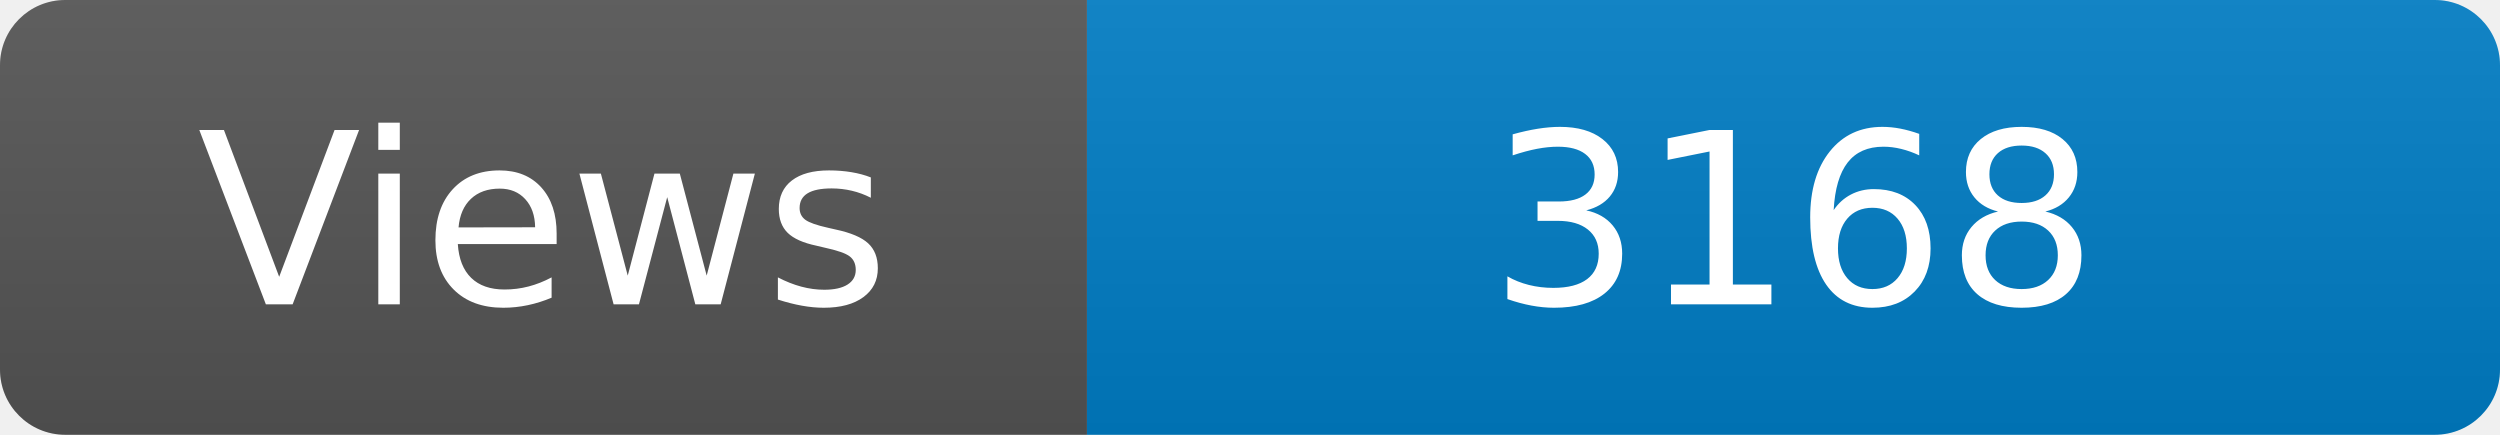
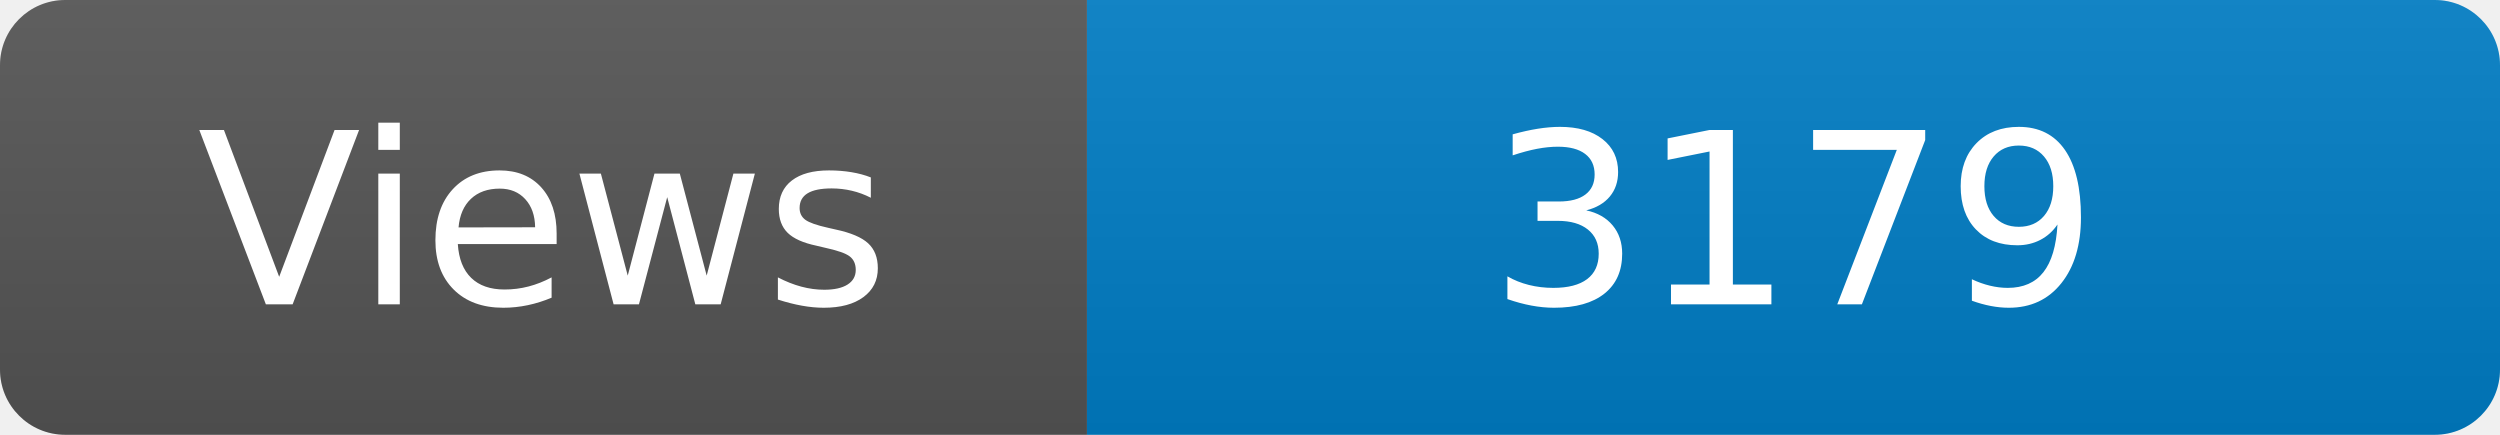
<svg xmlns="http://www.w3.org/2000/svg" width="115" height="20" role="img" aria-label="Maintained?: yes">
  <linearGradient id="s" x2="0" y2="100%">
    <stop offset="0" stop-color="#bbb" stop-opacity=".1" />
    <stop offset="1" stop-opacity=".1" />
  </linearGradient>
  <clipPath id="r">
    <rect width="115" height="20" rx="3" fill="#fff" />
  </clipPath>
  <g clip-path="url(#r)">
    <rect width="50" height="20" fill="#555" />
    <rect x="50" width="160" height="20" fill="#007ec6" />
    <rect width="115" height="20" fill="url(#s)" />
  </g>
  <g fill="#fff" text-anchor="middle" font-family="Verdana,Geneva,DejaVu Sans,sans-serif" font-size="110">
    <text x="250" y="140" transform="scale(.1)" fill="#fff">Views</text>
-     <text x="825" y="140" transform="scale(.1)" fill="#fff">3168</text>
+     <text x="825" y="140" transform="scale(.1)" fill="#fff">3179</text>
  </g>
</svg>
